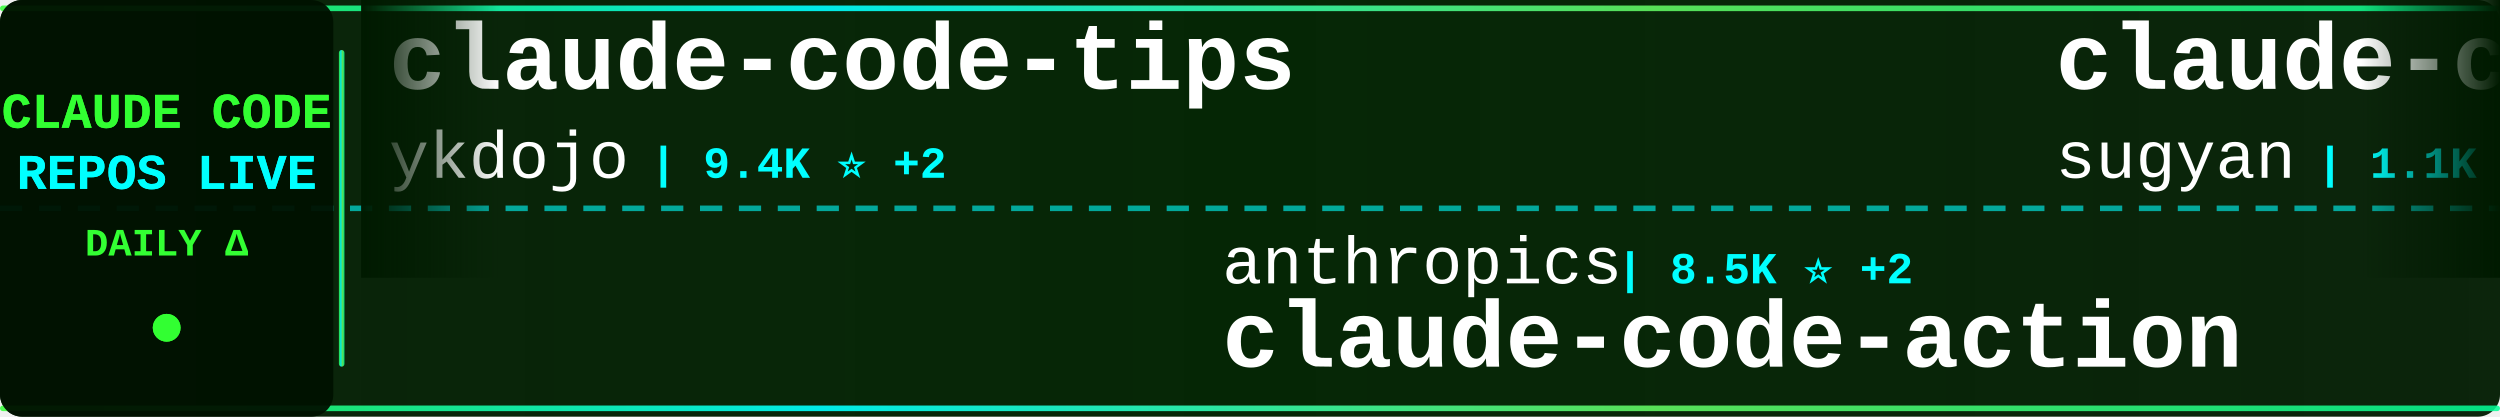
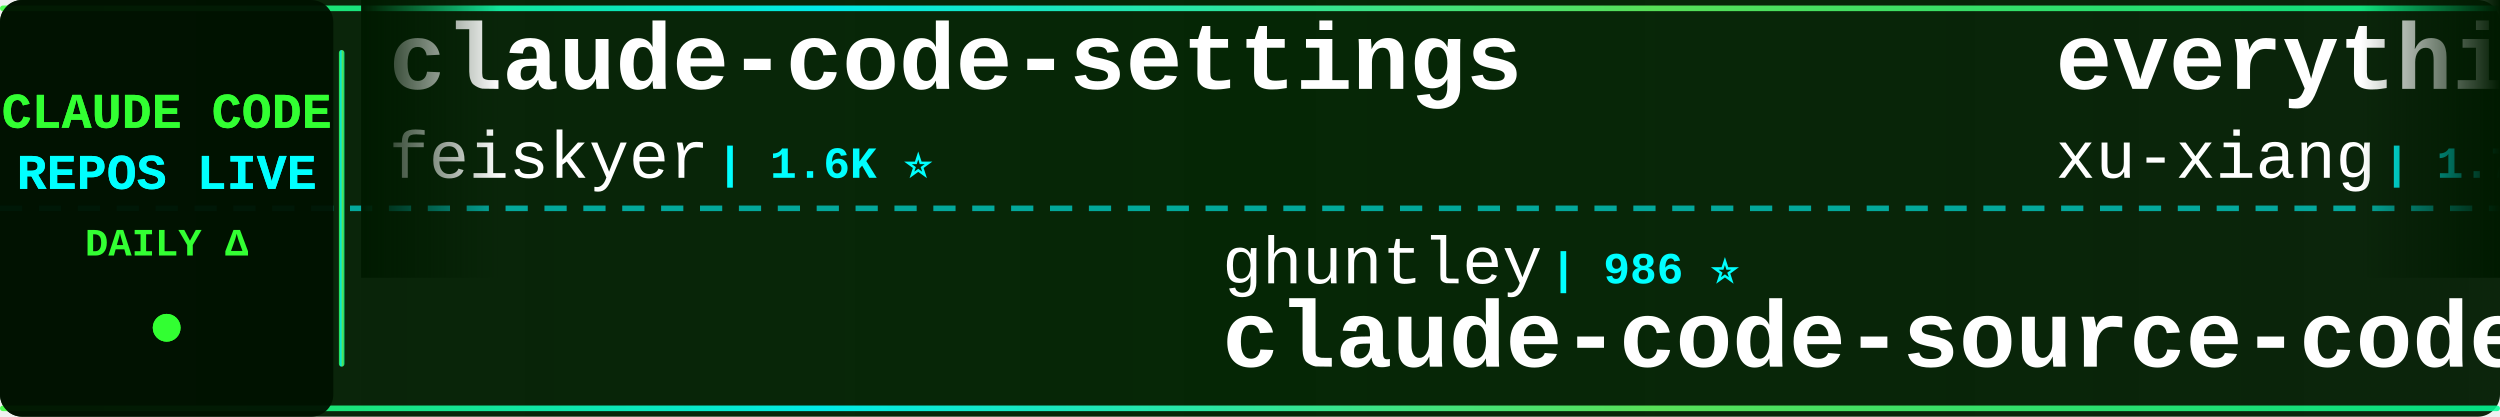
<svg xmlns="http://www.w3.org/2000/svg" width="900" height="150">
  <defs>
    <linearGradient id="tickerBg" x1="0%" y1="0%" x2="100%" y2="0%">
      <stop offset="0%" style="stop-color:#001a00;stop-opacity:0.95" />
      <stop offset="50%" style="stop-color:#002200;stop-opacity:0.98" />
      <stop offset="100%" style="stop-color:#001a00;stop-opacity:0.95" />
    </linearGradient>
    <linearGradient id="borderGrad" x1="0%" y1="0%" x2="100%" y2="0%">
      <stop offset="0%" style="stop-color:#33ff33;stop-opacity:0.85">
        <animate attributeName="stop-opacity" values="0.85;1;0.85" dur="2s" repeatCount="indefinite" />
      </stop>
      <stop offset="33%" style="stop-color:#00ffff;stop-opacity:0.9">
        <animate attributeName="stop-opacity" values="0.9;1;0.9" dur="2.2s" repeatCount="indefinite" />
      </stop>
      <stop offset="66%" style="stop-color:#66ff66;stop-opacity:0.85">
        <animate attributeName="stop-opacity" values="0.85;1;0.85" dur="1.8s" repeatCount="indefinite" />
      </stop>
      <stop offset="100%" style="stop-color:#00ff99;stop-opacity:0.85">
        <animate attributeName="stop-opacity" values="0.85;1;0.85" dur="2s" repeatCount="indefinite" />
      </stop>
    </linearGradient>
    <filter id="textGlow">
      <feGaussianBlur stdDeviation="0.1" result="coloredBlur" />
      <feMerge>
        <feMergeNode in="coloredBlur" />
        <feMergeNode in="SourceGraphic" />
      </feMerge>
    </filter>
    <filter id="metricGlow">
      <feGaussianBlur stdDeviation="0.2" result="coloredBlur" />
      <feMerge>
        <feMergeNode in="coloredBlur" />
        <feMergeNode in="SourceGraphic" />
      </feMerge>
    </filter>
    <linearGradient id="leftFade" x1="0%" y1="0%" x2="100%" y2="0%">
      <stop offset="0%" style="stop-color:#001a00;stop-opacity:1" />
      <stop offset="100%" style="stop-color:#001a00;stop-opacity:0" />
    </linearGradient>
    <linearGradient id="rightFade" x1="0%" y1="0%" x2="100%" y2="0%">
      <stop offset="0%" style="stop-color:#001a00;stop-opacity:0" />
      <stop offset="100%" style="stop-color:#001a00;stop-opacity:1" />
    </linearGradient>
  </defs>
  <rect width="900" height="150" fill="url(#tickerBg)" rx="8" />
  <rect x="0" y="2" width="900" height="2" fill="url(#borderGrad)" rx="1" />
  <rect x="0" y="146" width="900" height="2" fill="url(#borderGrad)" rx="1" />
  <line x1="0" y1="75" x2="900" y2="75" stroke="#00ffff" stroke-width="2" stroke-dasharray="8 6" opacity="0.6" />
  <rect x="0" y="0" width="120" height="150" fill="#001100" opacity="0.95" rx="8" />
  <text x="60" y="46" font-family="'Courier New', monospace" font-size="18" font-weight="bold" fill="#33ff33" text-anchor="middle" filter="url(#textGlow)">
    CLAUDE CODE
  </text>
  <text x="60" y="68" font-family="'Courier New', monospace" font-size="18" font-weight="bold" fill="#00ffff" text-anchor="middle" filter="url(#textGlow)">
    REPOS LIVE
  </text>
  <text x="60" y="92" font-family="'Courier New', monospace" font-size="14" font-weight="bold" fill="#33ff33" text-anchor="middle">
    DAILY Δ
  </text>
  <circle cx="60" cy="118" r="5" fill="#33ff33" filter="url(#metricGlow)">
    <animate attributeName="r" values="4;6;4" dur="1.5s" repeatCount="indefinite" />
    <animate attributeName="opacity" values="0.6;1;0.6" dur="1.5s" repeatCount="indefinite" />
  </circle>
  <rect x="122" y="18" width="2" height="114" fill="url(#borderGrad)" rx="1" />
  <clipPath id="tickerClip">
    <rect x="130" y="0" width="770" height="150" />
  </clipPath>
  <g clip-path="url(#tickerClip)">
    <g id="tickerItems">
      <animateTransform attributeName="transform" attributeType="XML" type="translate" from="0 0" to="-3000 0" dur="54s" repeatCount="indefinite" />
      <g transform="translate(0, 0)">
-         <text x="140" y="32" font-family="'Courier New', monospace" font-size="34" font-weight="bold" fill="#ffffff">claude-code-tips</text>
-         <text x="140" y="64" font-family="'Courier New', monospace" font-size="24" font-weight="normal" fill="#ffffff" opacity="1.0">ykdojo</text>
-         <text x="234" y="64" font-family="'Courier New', monospace" font-size="16" font-weight="bold" fill="#00ffff"> | 9.4K ⭐ +2</text>
+         <text x="140" y="32" font-family="'Courier New', monospace" font-size="34" font-weight="bold" fill="#ffffff">claude-code-settings</text>
+         <text x="140" y="64" font-family="'Courier New', monospace" font-size="24" font-weight="normal" fill="#ffffff" opacity="1.0">feiskyer</text>
+         <text x="258" y="64" font-family="'Courier New', monospace" font-size="16" font-weight="bold" fill="#00ffff"> | 1.6K ⭐</text>
      </g>
      <g transform="translate(300, 0)">
-         <text x="140" y="102" font-family="'Courier New', monospace" font-size="24" font-weight="normal" fill="#ffffff" opacity="1.0">anthropics</text>
-         <text x="282" y="102" font-family="'Courier New', monospace" font-size="16" font-weight="bold" fill="#00ffff"> | 8.5K ⭐ +2</text>
-         <text x="140" y="132" font-family="'Courier New', monospace" font-size="34" font-weight="bold" fill="#ffffff">claude-code-action</text>
+         <text x="140" y="102" font-family="'Courier New', monospace" font-size="24" font-weight="normal" fill="#ffffff" opacity="1.0">ghuntley</text>
+         <text x="258" y="102" font-family="'Courier New', monospace" font-size="16" font-weight="bold" fill="#00ffff"> | 986 ⭐</text>
+         <text x="140" y="132" font-family="'Courier New', monospace" font-size="34" font-weight="bold" fill="#ffffff">claude-code-source-code-...</text>
      </g>
      <g transform="translate(600, 0)">
-         <text x="140" y="32" font-family="'Courier New', monospace" font-size="34" font-weight="bold" fill="#ffffff">claude-code-webui</text>
-         <text x="140" y="64" font-family="'Courier New', monospace" font-size="24" font-weight="normal" fill="#ffffff" opacity="1.0">sugyan</text>
-         <text x="234" y="64" font-family="'Courier New', monospace" font-size="16" font-weight="bold" fill="#00ffff"> | 1.1K ⭐</text>
+         <text x="140" y="32" font-family="'Courier New', monospace" font-size="34" font-weight="bold" fill="#ffffff">everything-claude-code-z...</text>
+         <text x="140" y="64" font-family="'Courier New', monospace" font-size="24" font-weight="normal" fill="#ffffff" opacity="1.0">xu-xiang</text>
+         <text x="258" y="64" font-family="'Courier New', monospace" font-size="16" font-weight="bold" fill="#00ffff"> | 1.7K ⭐ +3</text>
      </g>
      <g transform="translate(900, 0)">
-         <text x="140" y="102" font-family="'Courier New', monospace" font-size="24" font-weight="normal" fill="#ffffff" opacity="1.0">Chachamaru127</text>
-         <text x="318" y="102" font-family="'Courier New', monospace" font-size="16" font-weight="bold" fill="#00ffff"> | 3.0K ⭐ +1</text>
-         <text x="140" y="132" font-family="'Courier New', monospace" font-size="34" font-weight="bold" fill="#ffffff">claude-code-harness</text>
+         <text x="140" y="102" font-family="'Courier New', monospace" font-size="24" font-weight="normal" fill="#ffffff" opacity="1.0">lorryjovens-hub</text>
+         <text x="342" y="102" font-family="'Courier New', monospace" font-size="16" font-weight="bold" fill="#00ffff"> | 1.7K ⭐</text>
+         <text x="140" y="132" font-family="'Courier New', monospace" font-size="34" font-weight="bold" fill="#ffffff">claude-code-rust</text>
      </g>
      <g transform="translate(1200, 0)">
-         <text x="140" y="32" font-family="'Courier New', monospace" font-size="34" font-weight="bold" fill="#ffffff">claude-code-analysis</text>
-         <text x="140" y="64" font-family="'Courier New', monospace" font-size="24" font-weight="normal" fill="#ffffff" opacity="1.0">liuup</text>
-         <text x="222" y="64" font-family="'Courier New', monospace" font-size="16" font-weight="bold" fill="#00ffff"> | 3.6K ⭐ +2</text>
+         <text x="140" y="32" font-family="'Courier New', monospace" font-size="34" font-weight="bold" fill="#ffffff">claude-code-source</text>
+         <text x="140" y="64" font-family="'Courier New', monospace" font-size="24" font-weight="normal" fill="#ffffff" opacity="1.0">JrCx7scC</text>
+         <text x="258" y="64" font-family="'Courier New', monospace" font-size="16" font-weight="bold" fill="#00ffff"> | 370 ⭐ -1</text>
      </g>
      <g transform="translate(1500, 0)">
-         <text x="140" y="102" font-family="'Courier New', monospace" font-size="24" font-weight="normal" fill="#ffffff" opacity="1.0">KPR111</text>
-         <text x="234" y="102" font-family="'Courier New', monospace" font-size="16" font-weight="bold" fill="#00ffff"> | 18 ⭐</text>
-         <text x="140" y="132" font-family="'Courier New', monospace" font-size="34" font-weight="bold" fill="#ffffff">Claude-Code</text>
+         <text x="140" y="102" font-family="'Courier New', monospace" font-size="24" font-weight="normal" fill="#ffffff" opacity="1.0">diet103</text>
+         <text x="246" y="102" font-family="'Courier New', monospace" font-size="16" font-weight="bold" fill="#00ffff"> | 10.0K ⭐</text>
+         <text x="140" y="132" font-family="'Courier New', monospace" font-size="34" font-weight="bold" fill="#ffffff">claude-code-infrastructu...</text>
      </g>
      <g transform="translate(1800, 0)">
-         <text x="140" y="32" font-family="'Courier New', monospace" font-size="34" font-weight="bold" fill="#ffffff">claude-code-prompts</text>
-         <text x="140" y="64" font-family="'Courier New', monospace" font-size="24" font-weight="normal" fill="#ffffff" opacity="1.0">repowise-dev</text>
-         <text x="306" y="64" font-family="'Courier New', monospace" font-size="16" font-weight="bold" fill="#00ffff"> | 1.2K ⭐</text>
+         <text x="140" y="32" font-family="'Courier New', monospace" font-size="34" font-weight="bold" fill="#ffffff">claude-code-router</text>
+         <text x="140" y="64" font-family="'Courier New', monospace" font-size="24" font-weight="normal" fill="#ffffff" opacity="1.0">musistudio</text>
+         <text x="282" y="64" font-family="'Courier New', monospace" font-size="16" font-weight="bold" fill="#00ffff"> | 36.2K ⭐ +4</text>
      </g>
      <g transform="translate(2100, 0)">
-         <text x="140" y="102" font-family="'Courier New', monospace" font-size="24" font-weight="normal" fill="#ffffff" opacity="1.0">codeaashu</text>
-         <text x="270" y="102" font-family="'Courier New', monospace" font-size="16" font-weight="bold" fill="#00ffff"> | 3.2K ⭐</text>
+         <text x="140" y="102" font-family="'Courier New', monospace" font-size="24" font-weight="normal" fill="#ffffff" opacity="1.0">multica-ai</text>
+         <text x="282" y="102" font-family="'Courier New', monospace" font-size="16" font-weight="bold" fill="#00ffff"> | 196.2K ⭐ +46</text>
+         <text x="140" y="132" font-family="'Courier New', monospace" font-size="34" font-weight="bold" fill="#ffffff">andrej-karpathy-skills</text>
+       </g>
+       <g transform="translate(2400, 0)">
+         <text x="140" y="32" font-family="'Courier New', monospace" font-size="34" font-weight="bold" fill="#ffffff">claude-code-source-code</text>
+         <text x="140" y="64" font-family="'Courier New', monospace" font-size="24" font-weight="normal" fill="#ffffff" opacity="1.0">777genius</text>
+         <text x="270" y="64" font-family="'Courier New', monospace" font-size="16" font-weight="bold" fill="#00ffff"> | 920 ⭐</text>
+       </g>
+       <g transform="translate(2700, 0)">
+         <text x="140" y="102" font-family="'Courier New', monospace" font-size="24" font-weight="normal" fill="#ffffff" opacity="1.0">jarmuine</text>
+         <text x="258" y="102" font-family="'Courier New', monospace" font-size="16" font-weight="bold" fill="#00ffff"> | 2.3K ⭐</text>
        <text x="140" y="132" font-family="'Courier New', monospace" font-size="34" font-weight="bold" fill="#ffffff">claude-code</text>
      </g>
-       <g transform="translate(2400, 0)">
-         <text x="140" y="32" font-family="'Courier New', monospace" font-size="34" font-weight="bold" fill="#ffffff">claude_code_src</text>
-         <text x="140" y="64" font-family="'Courier New', monospace" font-size="24" font-weight="normal" fill="#ffffff" opacity="1.0">ponponon</text>
-         <text x="258" y="64" font-family="'Courier New', monospace" font-size="16" font-weight="bold" fill="#00ffff"> | 2.3K ⭐</text>
-       </g>
-       <g transform="translate(2700, 0)">
-         <text x="140" y="102" font-family="'Courier New', monospace" font-size="24" font-weight="normal" fill="#ffffff" opacity="1.0">davila7</text>
-         <text x="246" y="102" font-family="'Courier New', monospace" font-size="16" font-weight="bold" fill="#00ffff"> | 29.9K ⭐ -1</text>
-         <text x="140" y="132" font-family="'Courier New', monospace" font-size="34" font-weight="bold" fill="#ffffff">claude-code-templates</text>
-       </g>
      <g transform="translate(3000, 0)">
-         <text x="140" y="32" font-family="'Courier New', monospace" font-size="34" font-weight="bold" fill="#ffffff">claude-code-tips</text>
-         <text x="140" y="64" font-family="'Courier New', monospace" font-size="24" font-weight="normal" fill="#ffffff" opacity="1.0">ykdojo</text>
-         <text x="234" y="64" font-family="'Courier New', monospace" font-size="16" font-weight="bold" fill="#00ffff"> | 9.4K ⭐ +2</text>
+         <text x="140" y="32" font-family="'Courier New', monospace" font-size="34" font-weight="bold" fill="#ffffff">claude-code-settings</text>
+         <text x="140" y="64" font-family="'Courier New', monospace" font-size="24" font-weight="normal" fill="#ffffff" opacity="1.0">feiskyer</text>
+         <text x="258" y="64" font-family="'Courier New', monospace" font-size="16" font-weight="bold" fill="#00ffff"> | 1.6K ⭐</text>
      </g>
      <g transform="translate(3300, 0)">
-         <text x="140" y="102" font-family="'Courier New', monospace" font-size="24" font-weight="normal" fill="#ffffff" opacity="1.0">anthropics</text>
-         <text x="282" y="102" font-family="'Courier New', monospace" font-size="16" font-weight="bold" fill="#00ffff"> | 8.5K ⭐ +2</text>
-         <text x="140" y="132" font-family="'Courier New', monospace" font-size="34" font-weight="bold" fill="#ffffff">claude-code-action</text>
+         <text x="140" y="102" font-family="'Courier New', monospace" font-size="24" font-weight="normal" fill="#ffffff" opacity="1.0">ghuntley</text>
+         <text x="258" y="102" font-family="'Courier New', monospace" font-size="16" font-weight="bold" fill="#00ffff"> | 986 ⭐</text>
+         <text x="140" y="132" font-family="'Courier New', monospace" font-size="34" font-weight="bold" fill="#ffffff">claude-code-source-code-...</text>
      </g>
      <g transform="translate(3600, 0)">
-         <text x="140" y="32" font-family="'Courier New', monospace" font-size="34" font-weight="bold" fill="#ffffff">claude-code-webui</text>
-         <text x="140" y="64" font-family="'Courier New', monospace" font-size="24" font-weight="normal" fill="#ffffff" opacity="1.0">sugyan</text>
-         <text x="234" y="64" font-family="'Courier New', monospace" font-size="16" font-weight="bold" fill="#00ffff"> | 1.1K ⭐</text>
+         <text x="140" y="32" font-family="'Courier New', monospace" font-size="34" font-weight="bold" fill="#ffffff">everything-claude-code-z...</text>
+         <text x="140" y="64" font-family="'Courier New', monospace" font-size="24" font-weight="normal" fill="#ffffff" opacity="1.0">xu-xiang</text>
+         <text x="258" y="64" font-family="'Courier New', monospace" font-size="16" font-weight="bold" fill="#00ffff"> | 1.7K ⭐ +3</text>
      </g>
      <g transform="translate(3900, 0)">
-         <text x="140" y="102" font-family="'Courier New', monospace" font-size="24" font-weight="normal" fill="#ffffff" opacity="1.0">Chachamaru127</text>
-         <text x="318" y="102" font-family="'Courier New', monospace" font-size="16" font-weight="bold" fill="#00ffff"> | 3.0K ⭐ +1</text>
-         <text x="140" y="132" font-family="'Courier New', monospace" font-size="34" font-weight="bold" fill="#ffffff">claude-code-harness</text>
+         <text x="140" y="102" font-family="'Courier New', monospace" font-size="24" font-weight="normal" fill="#ffffff" opacity="1.0">lorryjovens-hub</text>
+         <text x="342" y="102" font-family="'Courier New', monospace" font-size="16" font-weight="bold" fill="#00ffff"> | 1.7K ⭐</text>
+         <text x="140" y="132" font-family="'Courier New', monospace" font-size="34" font-weight="bold" fill="#ffffff">claude-code-rust</text>
      </g>
    </g>
  </g>
  <rect x="130" y="0" width="50" height="100" fill="url(#leftFade)" />
  <rect x="850" y="0" width="50" height="100" fill="url(#rightFade)" />
</svg>
